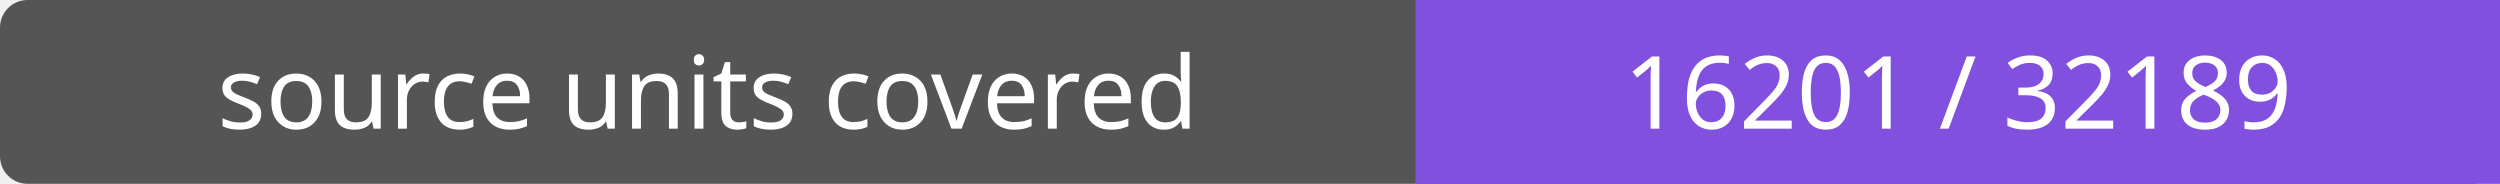
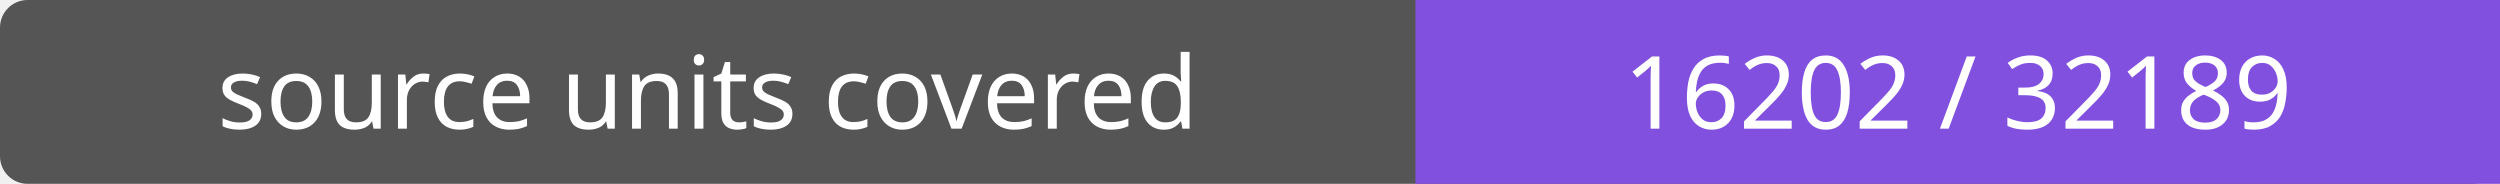
- <svg xmlns="http://www.w3.org/2000/svg" width="272" height="20" role="img" aria-label="source units covered: 16201 / 32189">
+ <svg xmlns="http://www.w3.org/2000/svg" width="272" height="20" role="img" aria-label="source units covered: 16202 / 32189">
  <rect width="272" height="20" rx="3" fill="#555" />
  <path fill="#8250df" d="M154 0h118v20H154z" />
  <g fill="#fff" text-anchor="middle" font-family="Verdana,sans-serif" font-size="11">
    <text x="77.0" y="14">source units covered</text>
-     <text x="213.0" y="14">16201 / 32189</text>
+     <text x="213.0" y="14">16202 / 32189</text>
  </g>
</svg>
